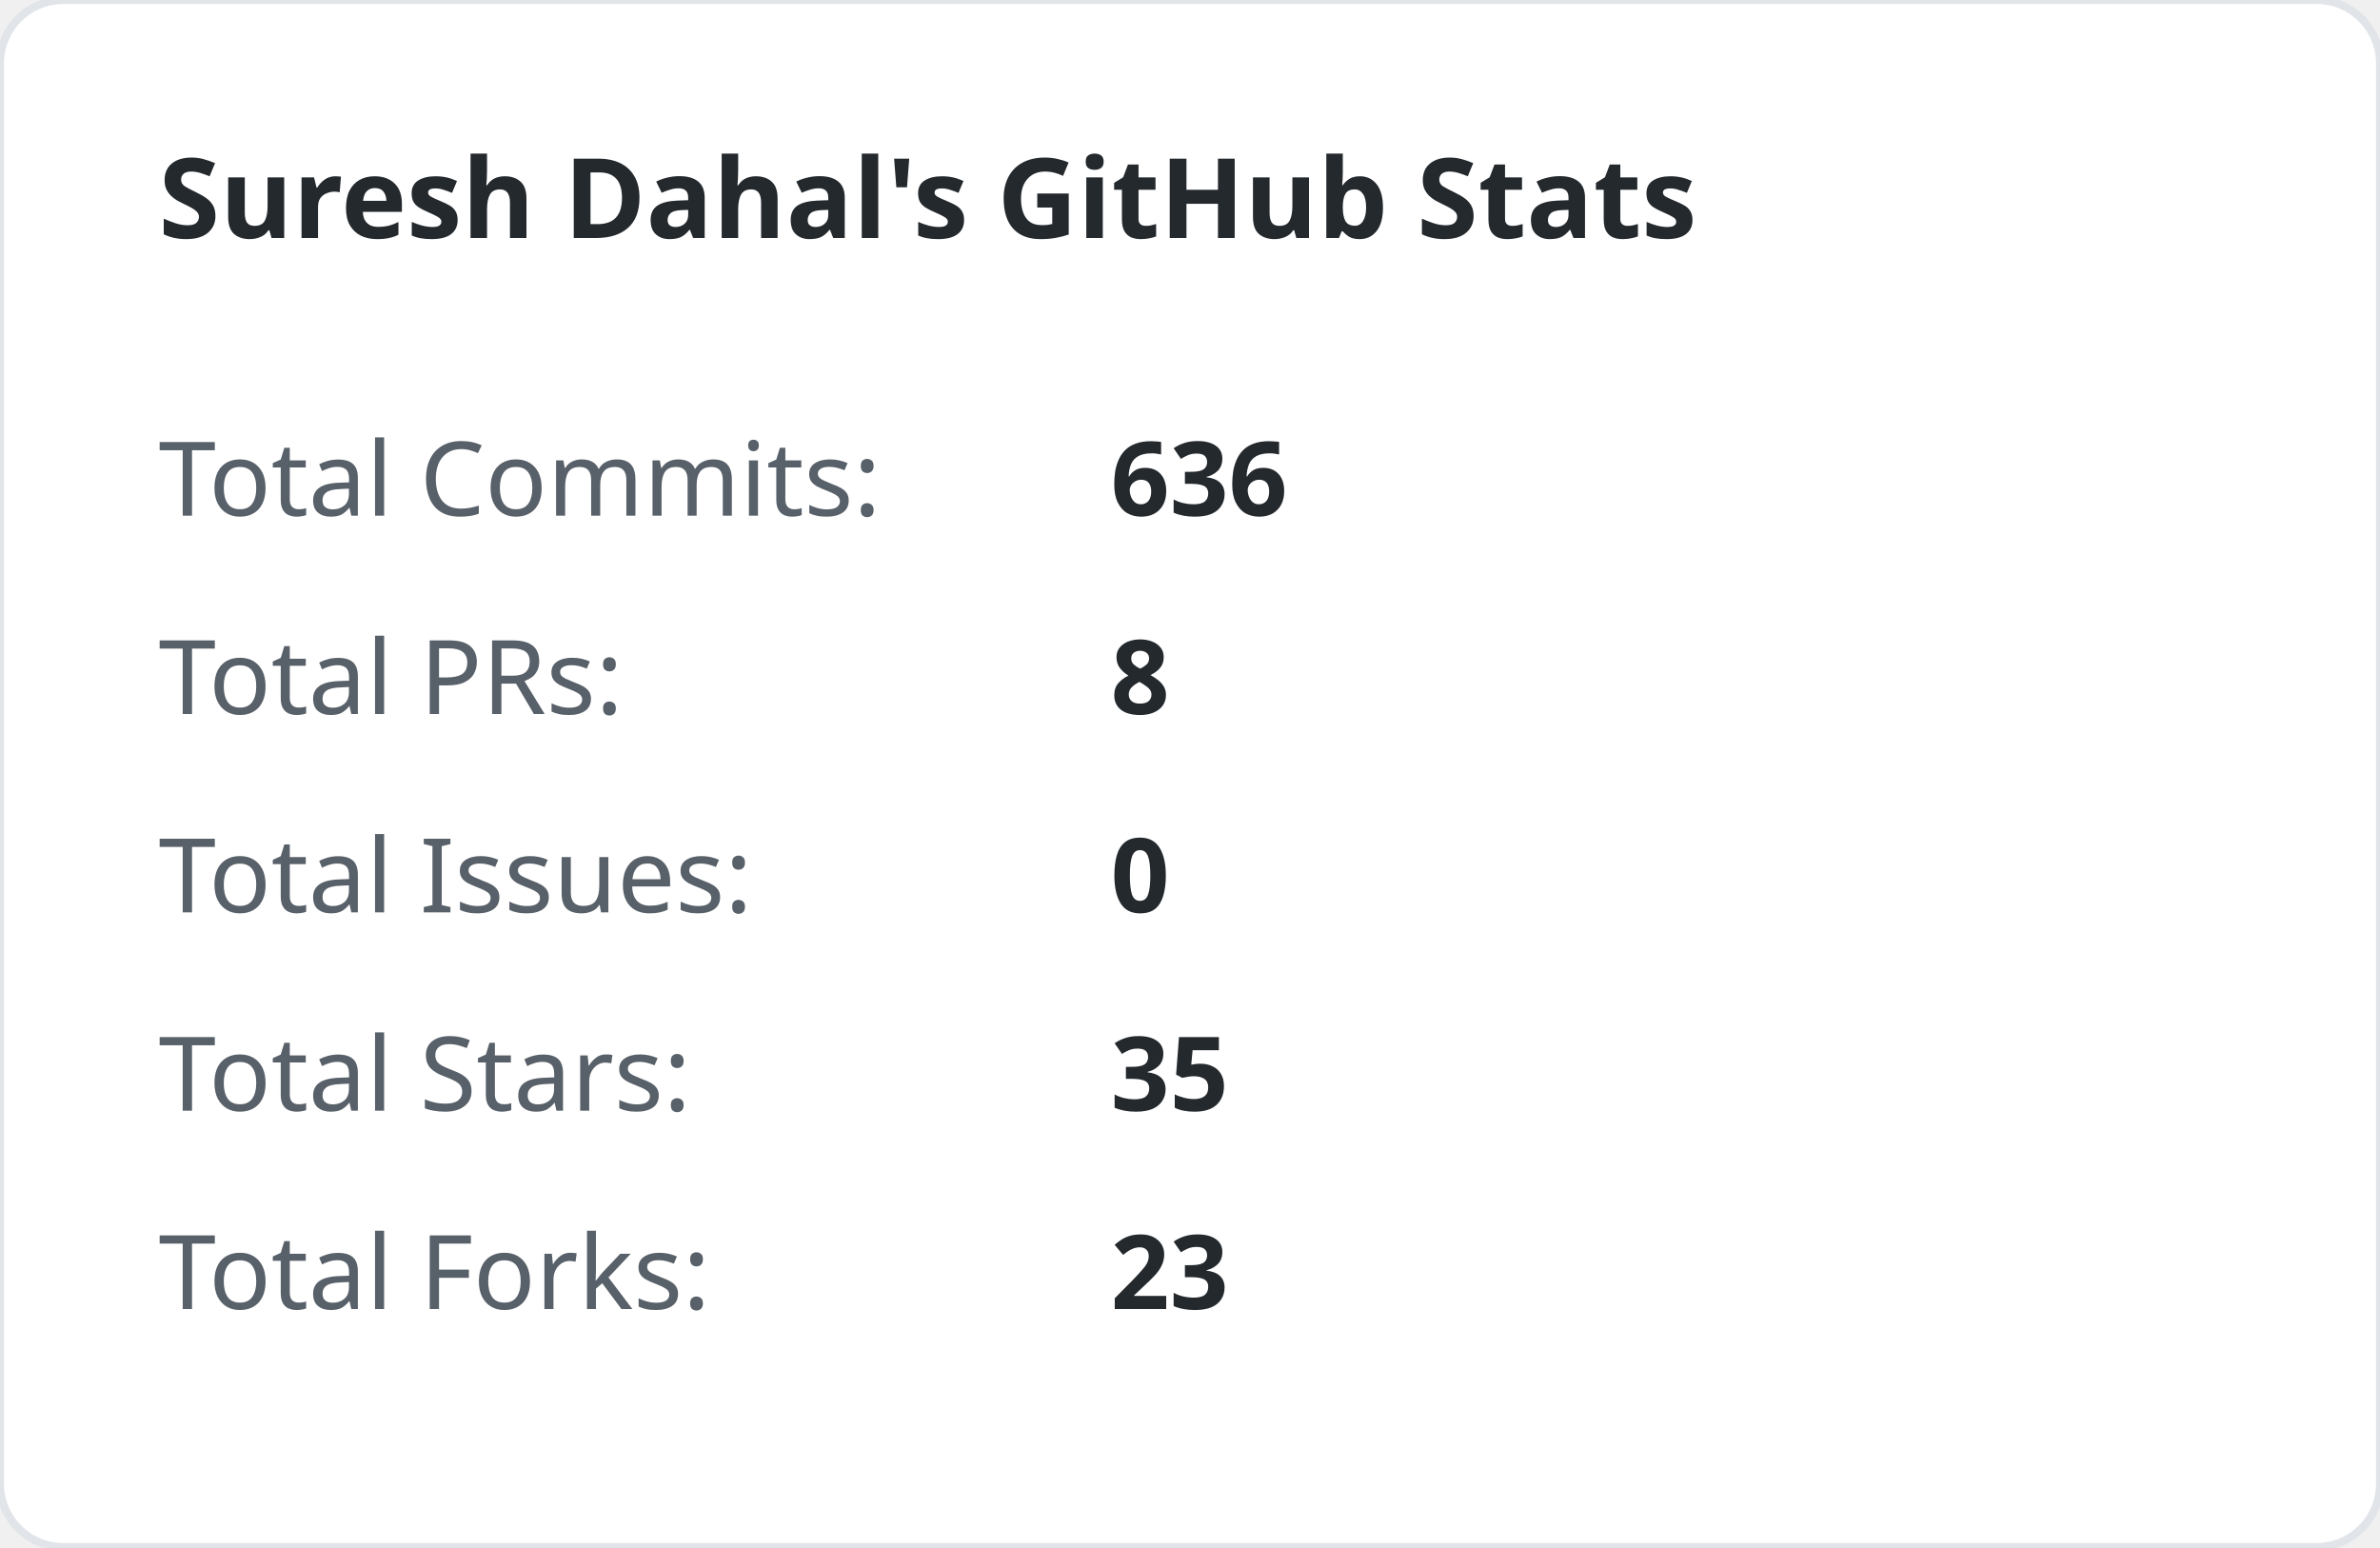
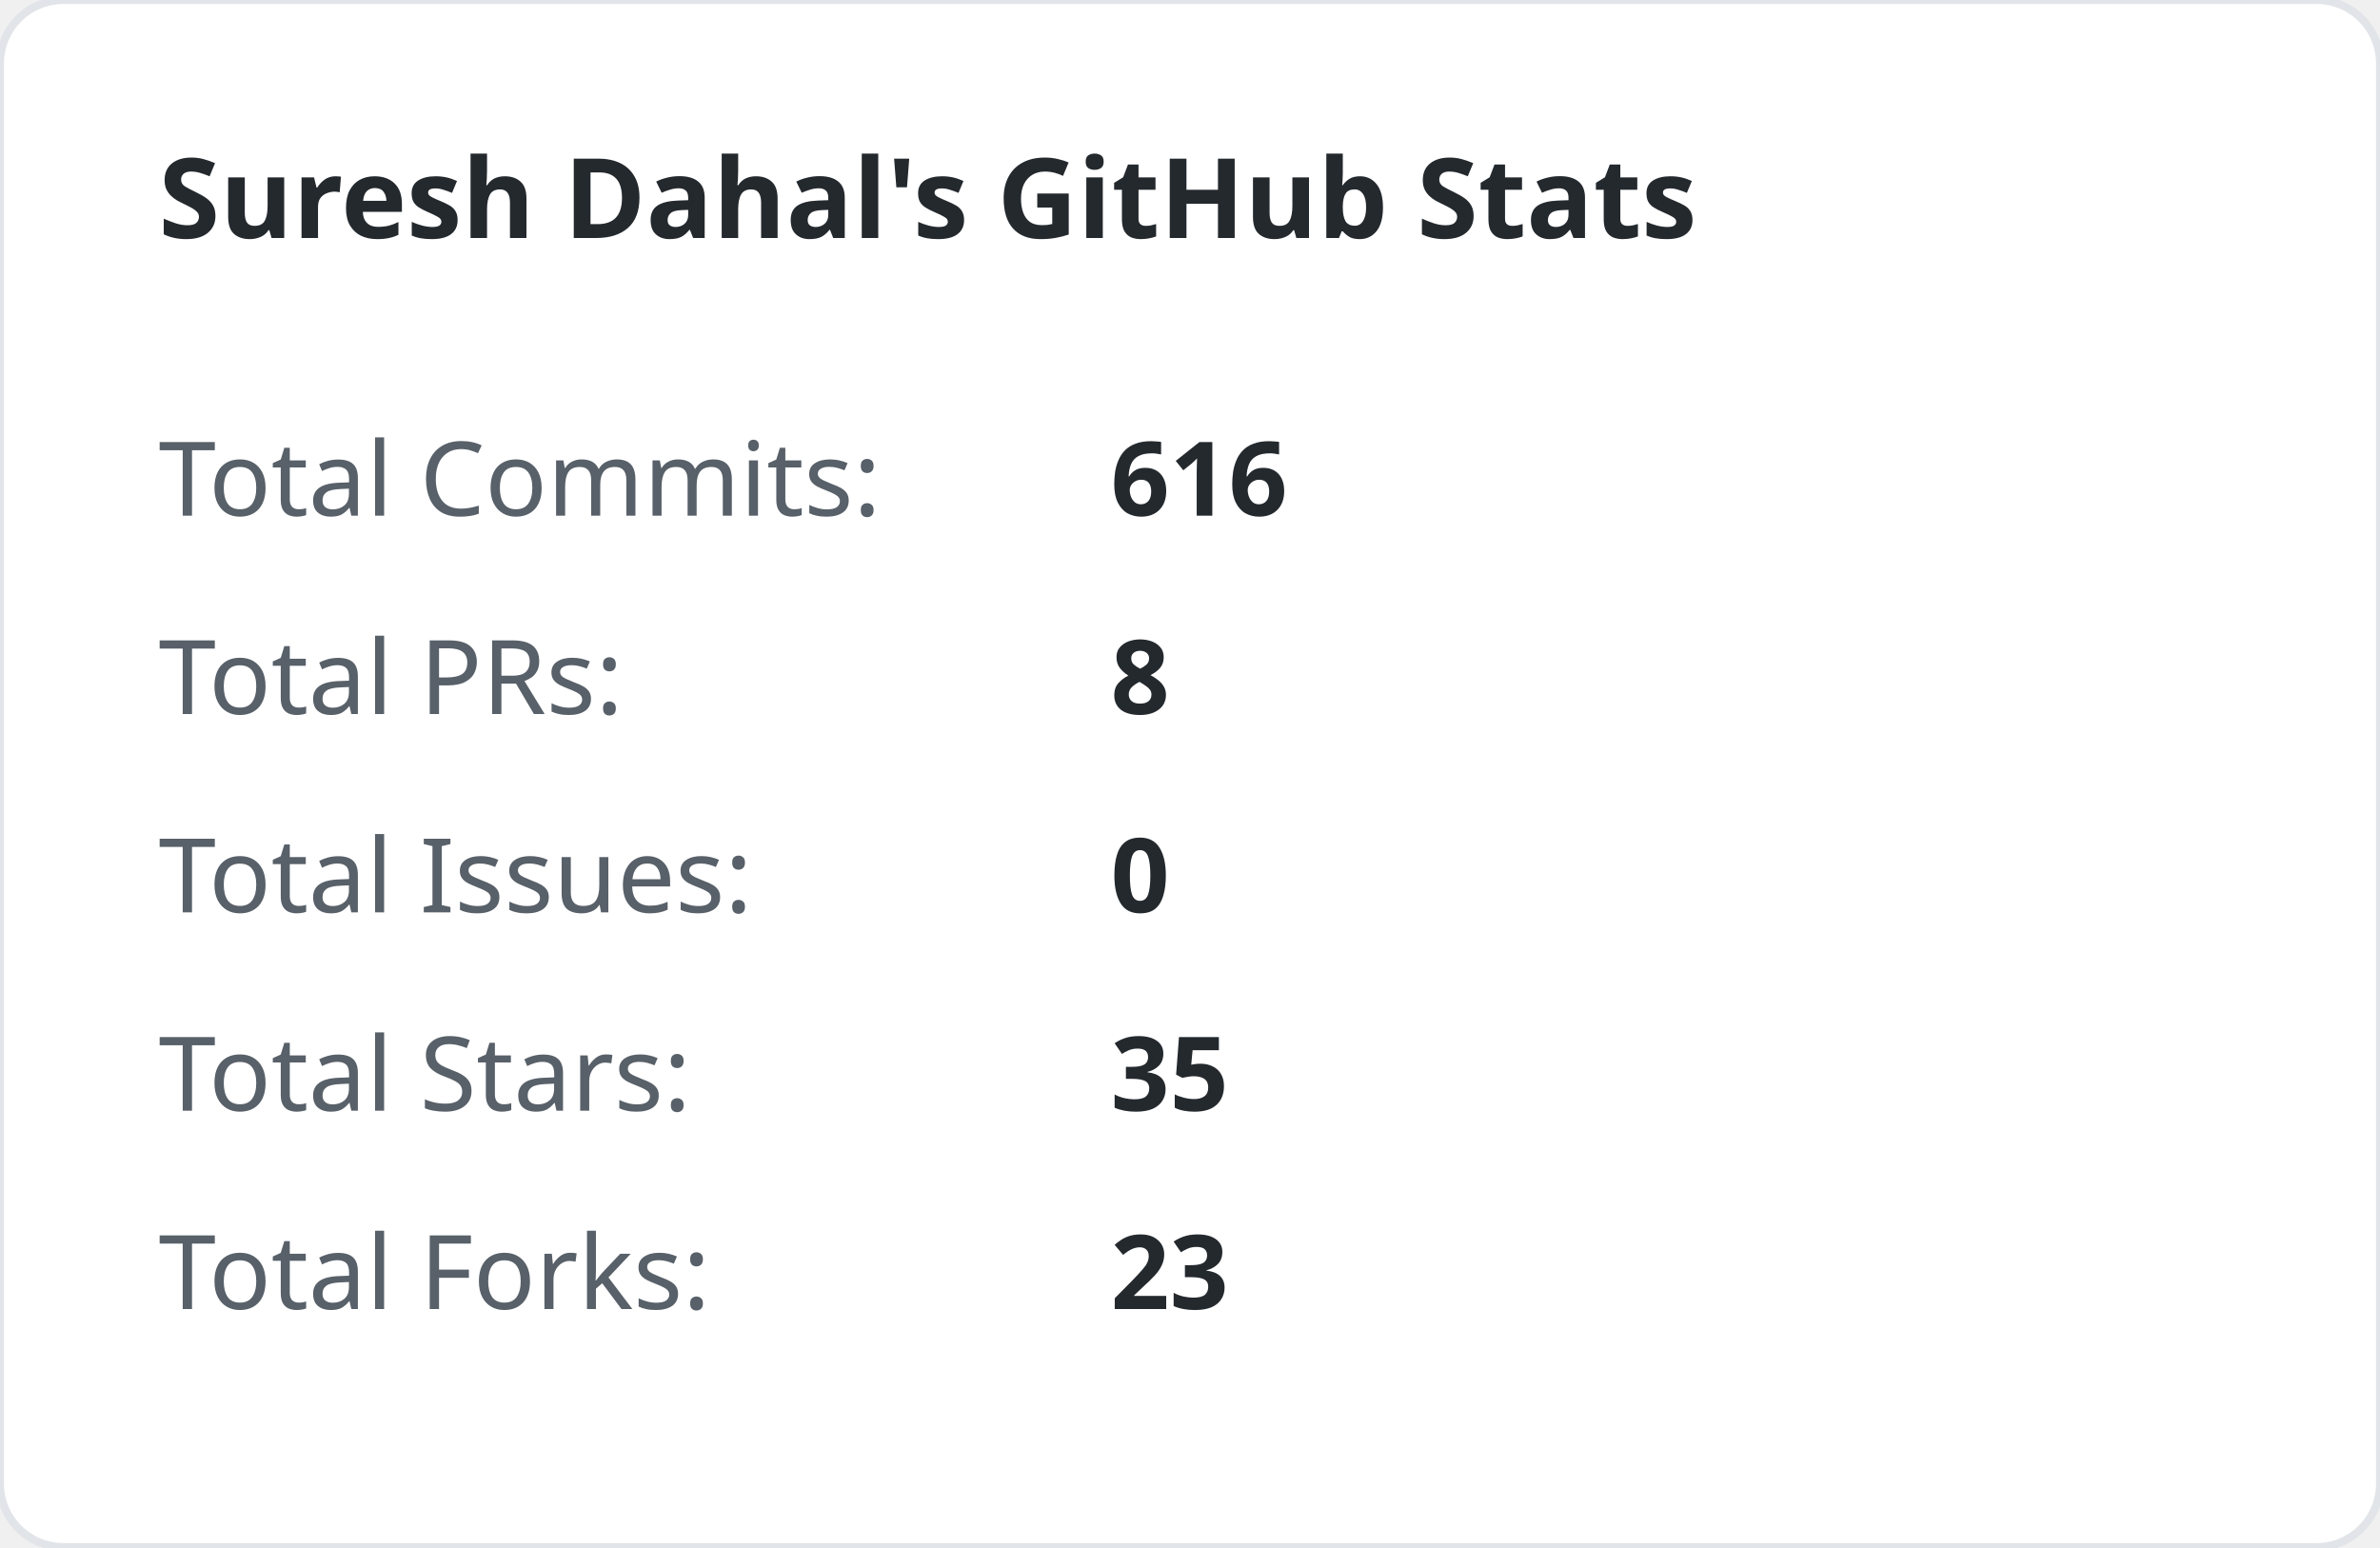
<svg xmlns="http://www.w3.org/2000/svg" width="300" height="195" viewBox="0 0 300 195">
  <style>
        .title { font: bold 14px 'Segoe UI', sans-serif; fill: #24292e; }
        .stat-label { font: 13px 'Segoe UI', sans-serif; fill: #586069; }
        .stat-val { font: bold 13px 'Segoe UI', sans-serif; fill: #24292e; }
    </style>
  <rect width="100%" height="100%" fill="#ffffff" rx="8" stroke="#e1e4e8" stroke-width="1" />
  <text x="20" y="30" class="title">Suresh Dahal's GitHub Stats</text>
  <text x="20" y="65" class="stat-label">Total Commits:</text>
-   <text x="140" y="65" class="stat-val">636</text>
+   <text x="140" y="65" class="stat-val">616</text>
  <text x="20" y="90" class="stat-label">Total PRs:</text>
  <text x="140" y="90" class="stat-val">8</text>
  <text x="20" y="115" class="stat-label">Total Issues:</text>
  <text x="140" y="115" class="stat-val">0</text>
  <text x="20" y="140" class="stat-label">Total Stars:</text>
  <text x="140" y="140" class="stat-val">35</text>
  <text x="20" y="165" class="stat-label">Total Forks:</text>
  <text x="140" y="165" class="stat-val">23</text>
</svg>
